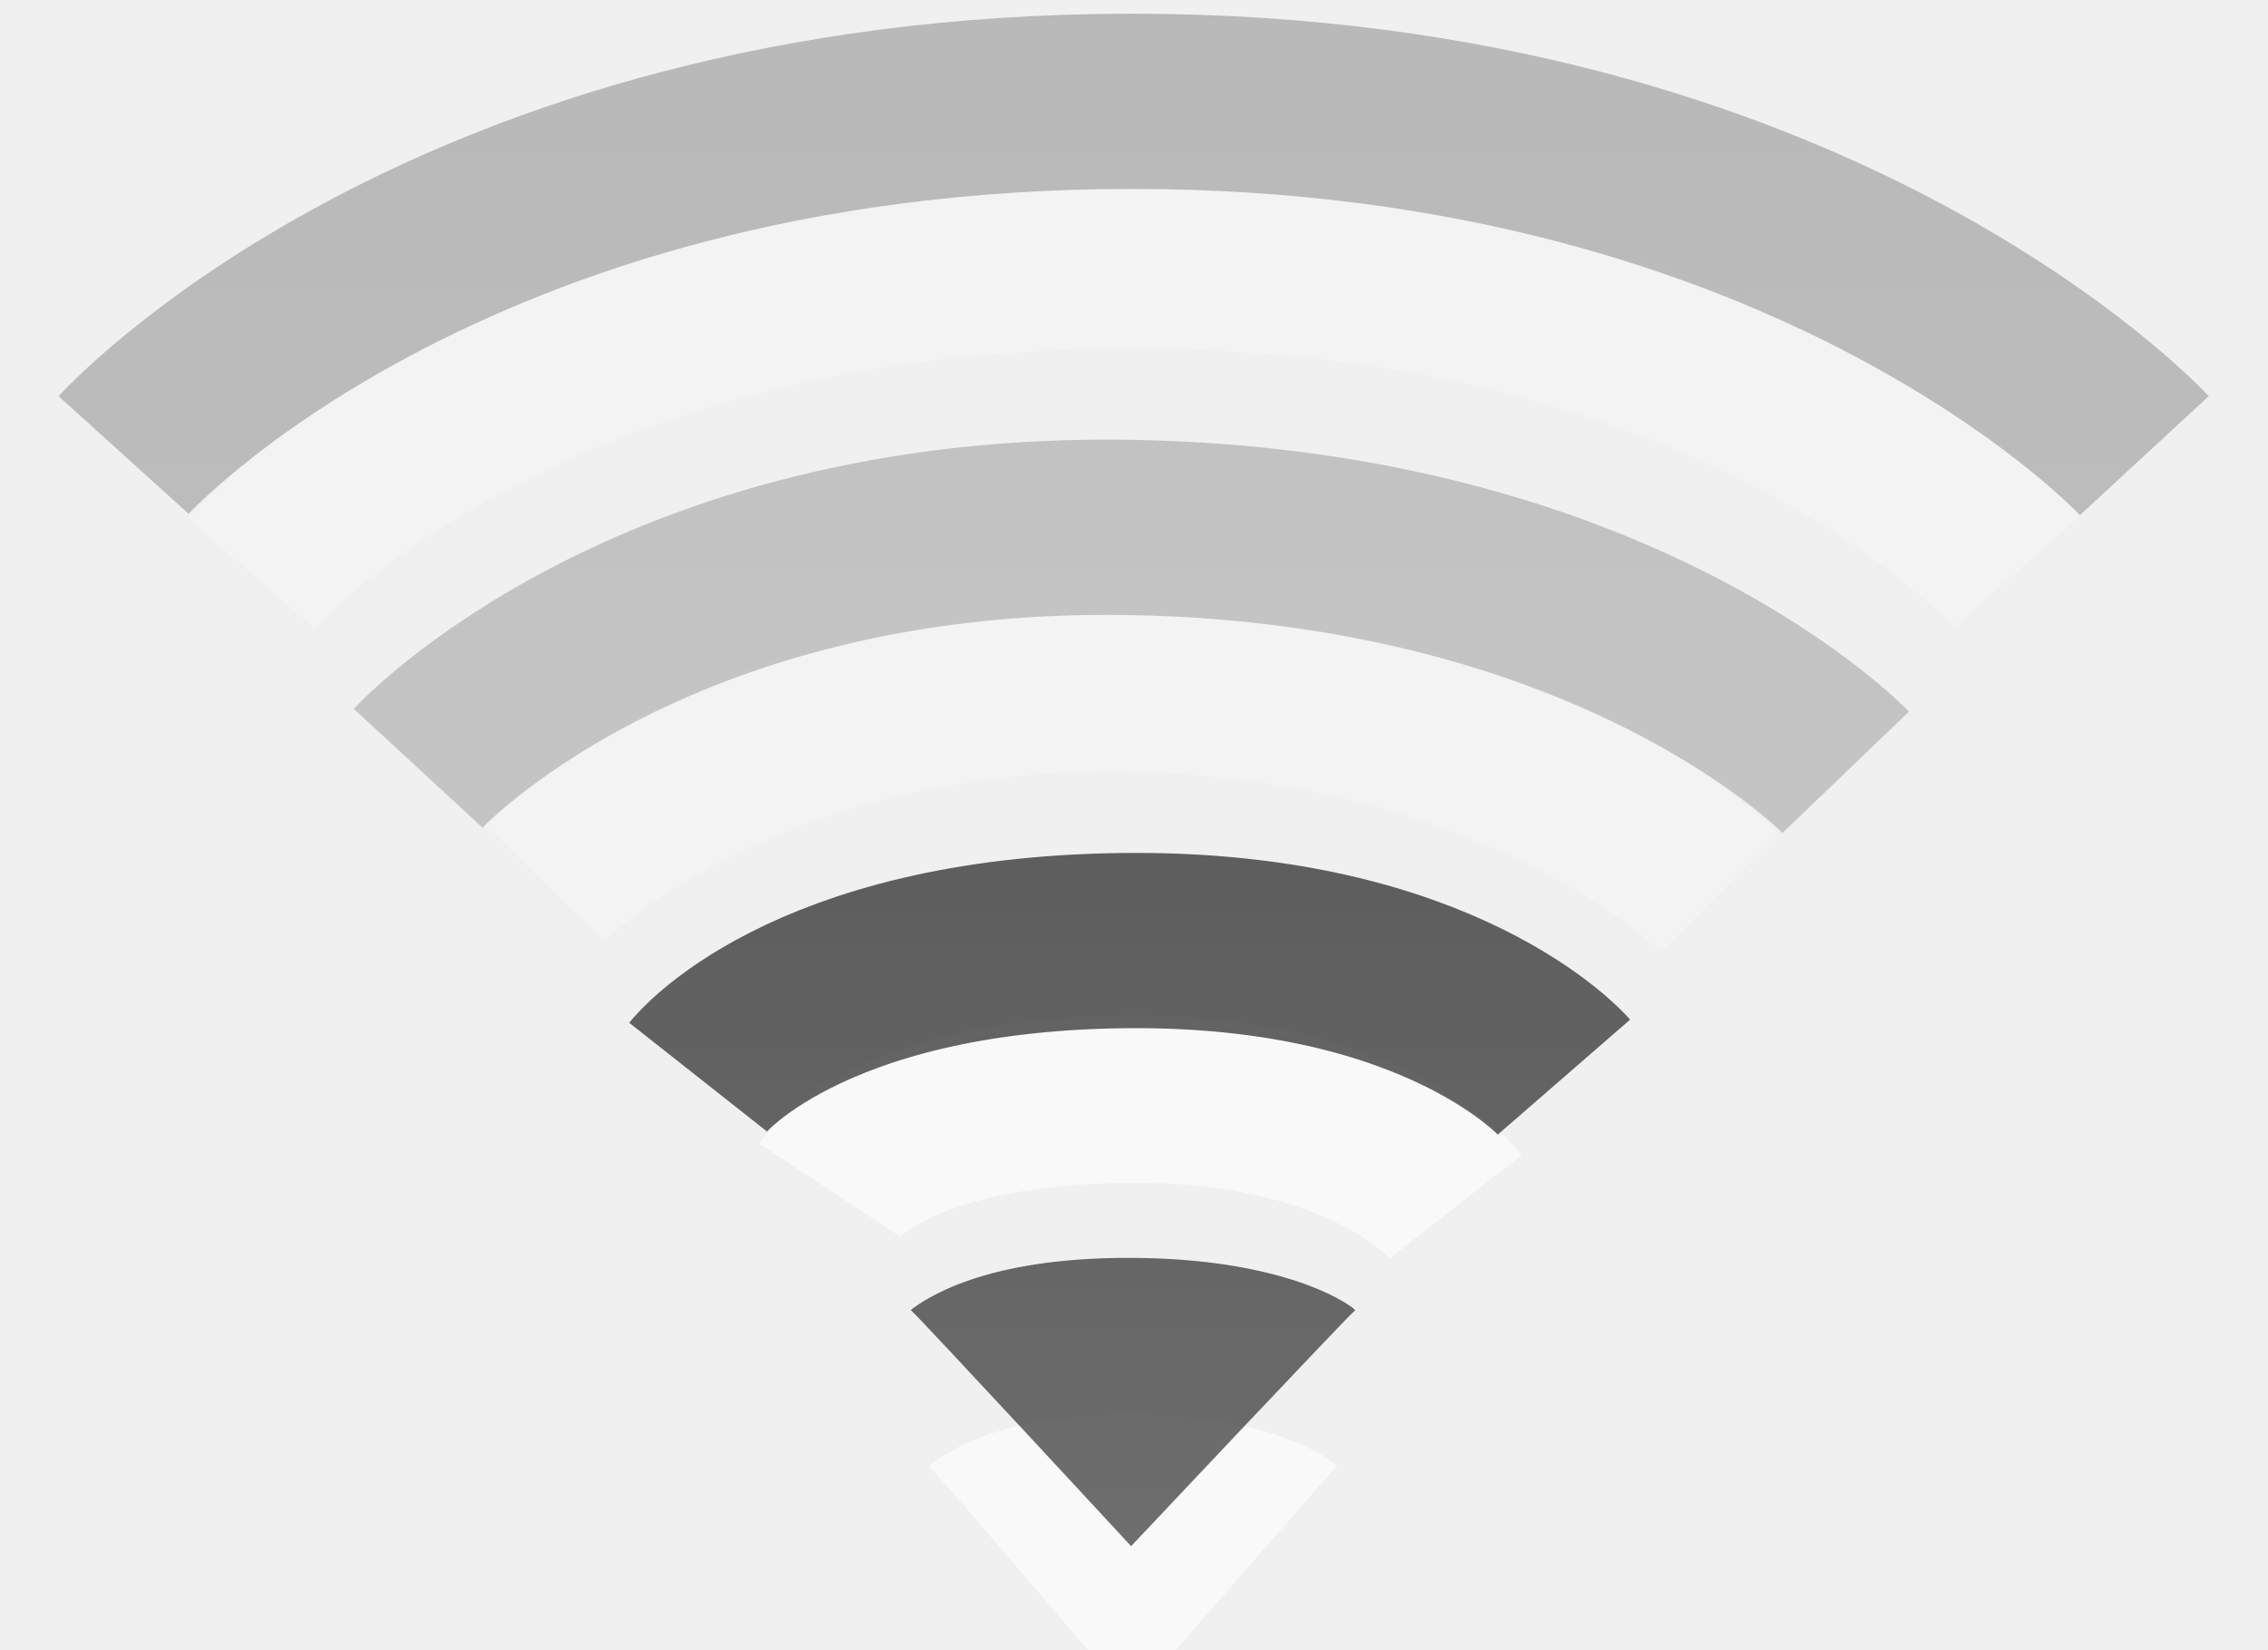
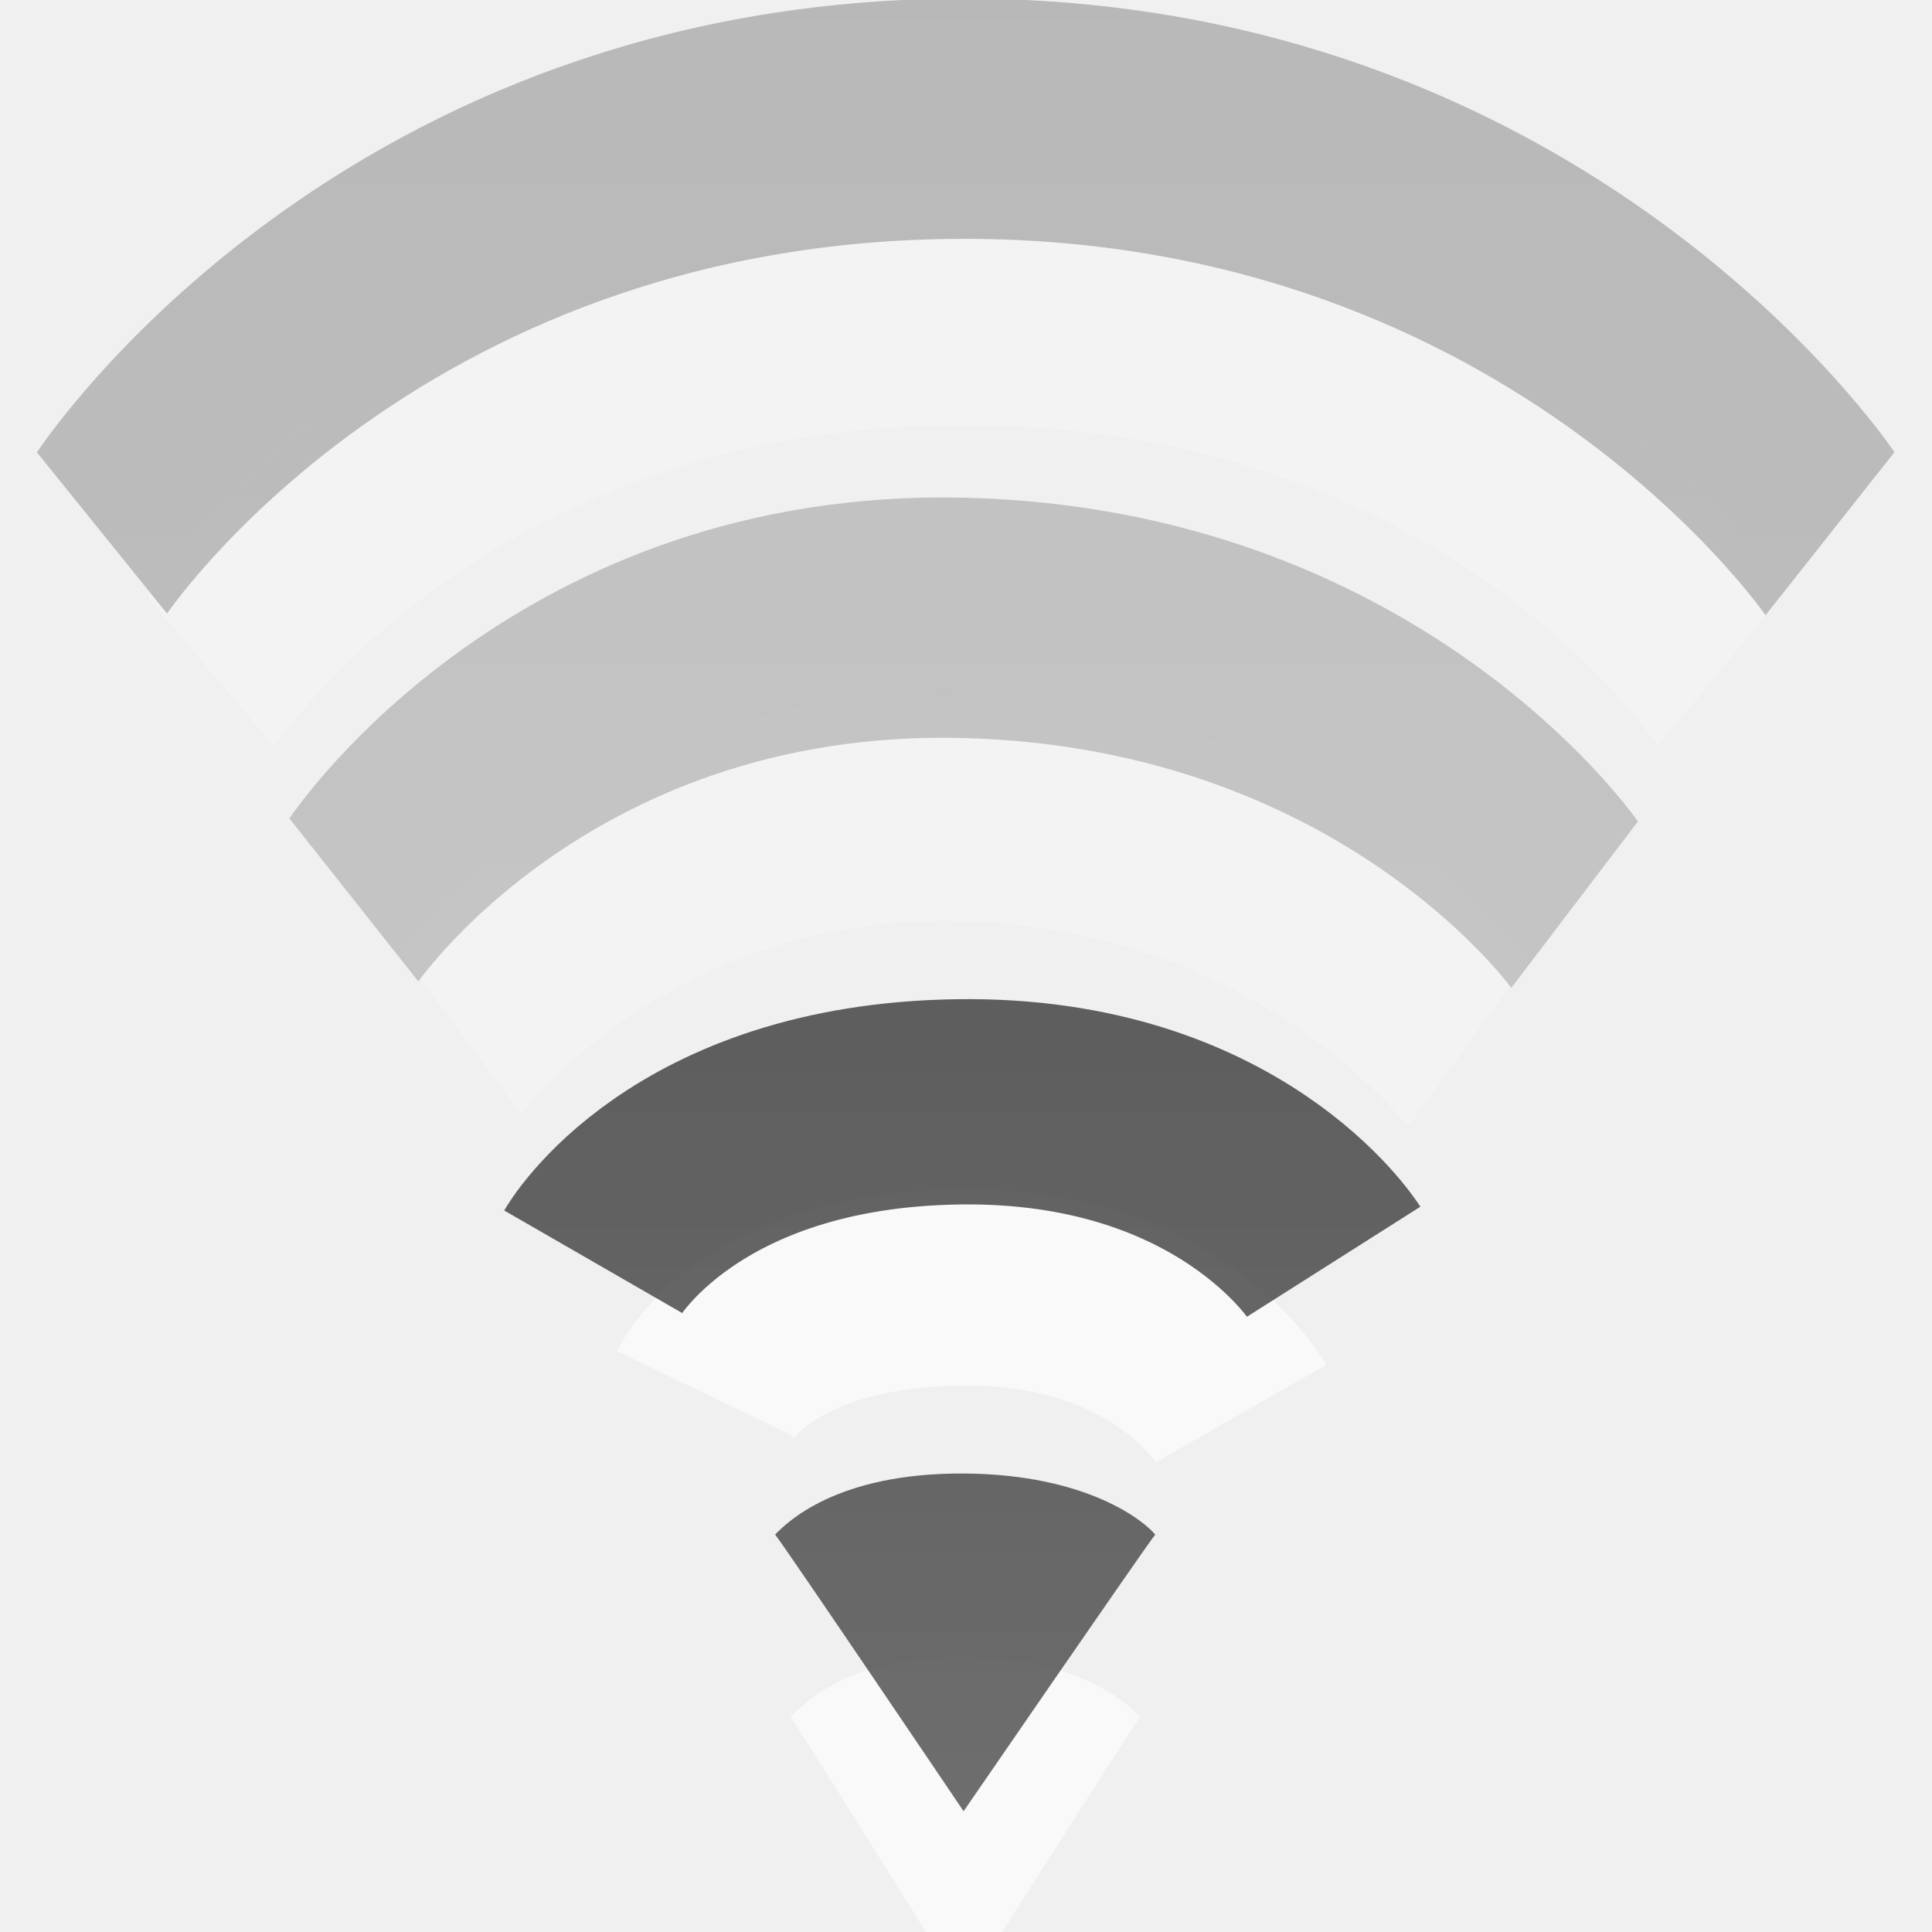
- <svg xmlns="http://www.w3.org/2000/svg" xmlns:xlink="http://www.w3.org/1999/xlink" version="1.0" width="22" height="16" id="svg3167">
+ <svg xmlns="http://www.w3.org/2000/svg" xmlns:xlink="http://www.w3.org/1999/xlink" version="1.0" width="16" height="16" id="svg3167">
  <defs id="defs3169">
    <linearGradient id="linearGradient3587-6-5-3">
      <stop id="stop3589-9-2-0" style="stop-color:#000000;stop-opacity:1" offset="0" />
      <stop id="stop3591-7-4-7" style="stop-color:#363636;stop-opacity:1" offset="1" />
    </linearGradient>
    <linearGradient id="linearGradient3587-8-5-3-2">
      <stop id="stop3589-2-7-0-1" style="stop-color:#000000;stop-opacity:1" offset="0" />
      <stop id="stop3591-3-5-2-8" style="stop-color:#363636;stop-opacity:1" offset="1" />
    </linearGradient>
-     <linearGradient x1="66.097" y1="9.364" x2="66.097" y2="27.364" id="linearGradient2395" xlink:href="#linearGradient3587-8-5-3-2" gradientUnits="userSpaceOnUse" gradientTransform="translate(-52.0968,-11.36383)" />
-     <linearGradient x1="14" y1="3" x2="14" y2="21" id="linearGradient2398" xlink:href="#linearGradient3587-6-5-3" gradientUnits="userSpaceOnUse" gradientTransform="translate(-1.000123,-5)" />
+     <linearGradient x1="66.097" y1="9.364" x2="66.097" y2="27.364" id="linearGradient2395" xlink:href="#linearGradient3587-8-5-3-2" gradientUnits="userSpaceOnUse" gradientTransform="matrix(0.7300502,0,0,1,-38.06374,-11.36383)" />
+     <linearGradient x1="14" y1="3" x2="14" y2="21" id="linearGradient2398" xlink:href="#linearGradient3587-6-5-3" gradientUnits="userSpaceOnUse" gradientTransform="matrix(0.7300502,0,0,1,-0.7606031,-5)" />
    <linearGradient x1="66.097" y1="9.364" x2="66.097" y2="27.364" id="linearGradient2393" xlink:href="#linearGradient3587-8-5-3-2" gradientUnits="userSpaceOnUse" gradientTransform="translate(-51.09668,-6.363826)" />
+     <linearGradient xlink:href="#linearGradient3587-8-5-3-2" id="linearGradient3000" gradientUnits="userSpaceOnUse" gradientTransform="translate(-52.0968,-11.36383)" x1="66.097" y1="9.364" x2="66.097" y2="27.364" />
  </defs>
-   <path d="m 8.044,11.542 c 0,0 0.562,-0.853 2.873,-0.879 2.366,-0.027 3.203,1.043 3.203,1.043" id="path3003" style="opacity:0.6;fill:none;stroke:#ffffff;stroke-width:1.624;stroke-linecap:butt;stroke-linejoin:miter;stroke-miterlimit:4;stroke-opacity:1;stroke-dasharray:none;stroke-dashoffset:0;marker:none;visibility:visible;display:inline;overflow:visible;enable-background:accumulate" />
-   <path d="M 12.971,14.223 C 12.885,14.304 10.975,16.5 10.975,16.5 c 0,0 -1.892,-2.214 -1.963,-2.277 0.127,-0.103 0.645,-0.509 1.967,-0.503 1.301,0.006 1.894,0.403 1.993,0.503 l 0,0 z" id="path3375-2" style="opacity:0.6;fill:#ffffff;fill-opacity:1;fill-rule:evenodd;stroke:none;overflow:visible" />
-   <path d="M 13.147,12.709 C 13.053,12.79 10.972,15 10.972,15 c 0,0 -2.06,-2.228 -2.138,-2.291 0.138,-0.104 0.702,-0.512 2.142,-0.506 1.417,0.006 2.062,0.406 2.17,0.506 l 0,0 z" id="path3375" style="opacity:0.7;fill:url(#linearGradient2398);fill-opacity:1;fill-rule:evenodd;stroke:none;overflow:visible" />
-   <path d="m 6.771,10.449 c 0,0 1.019,-1.291 4.139,-1.324 3.082,-0.033 4.261,1.324 4.261,1.324" id="path2999" style="opacity:0.7;fill:none;stroke:url(#linearGradient2395);stroke-width:1.7;stroke-linecap:butt;stroke-linejoin:miter;stroke-miterlimit:4;stroke-opacity:1;stroke-dasharray:none;stroke-dashoffset:0;marker:none;visibility:visible;display:inline;overflow:visible;enable-background:accumulate" />
-   <g id="g3773" style="opacity:0.3">
-     <path d="m 5.278,8.564 c 0,0 1.918,-1.96 5.704,-1.885 3.785,0.075 5.704,1.978 5.704,1.978" id="path2412" style="opacity:0.6;fill:none;stroke:#ffffff;stroke-width:1.624;stroke-linecap:butt;stroke-linejoin:miter;stroke-miterlimit:4;stroke-opacity:1;stroke-dasharray:none;stroke-dashoffset:0;marker:none;visibility:visible;display:inline;overflow:visible;enable-background:accumulate" />
-     <path d="m 4.056,7.453 c 0,0 2.235,-2.422 6.924,-2.336 4.728,0.087 6.924,2.375 6.924,2.375" id="path2406" style="opacity:0.7;fill:none;stroke:url(#linearGradient2395);stroke-width:1.7;stroke-linecap:butt;stroke-linejoin:miter;stroke-miterlimit:4;stroke-opacity:1;stroke-dasharray:none;stroke-dashoffset:0;marker:none;visibility:visible;display:inline;overflow:visible;enable-background:accumulate" />
+   <path d="m 5.842,11.542 c 0,0 0.41,-0.853 2.098,-0.879 1.727,-0.027 2.339,1.043 2.339,1.043" id="path3003" style="opacity:0.6;fill:none;stroke:#ffffff;stroke-width:1.624;stroke-linecap:butt;stroke-linejoin:miter;stroke-miterlimit:4;stroke-opacity:1;stroke-dasharray:none;stroke-dashoffset:0;marker:none;visibility:visible;display:inline;overflow:visible;enable-background:accumulate" />
+   <path d="M 9.439,14.223 C 9.376,14.304 7.981,16.5 7.981,16.5 c 0,0 -1.381,-2.214 -1.433,-2.277 0.093,-0.103 0.471,-0.509 1.436,-0.503 0.95,0.006 1.382,0.403 1.455,0.503 l 0,0 z" id="path3375-2" style="opacity:0.6;fill:#ffffff;fill-opacity:1;fill-rule:evenodd;stroke:none;overflow:visible" />
+   <path d="M 9.567,12.709 C 9.499,12.79 7.98,15 7.98,15 c 0,0 -1.504,-2.228 -1.561,-2.291 0.101,-0.104 0.513,-0.512 1.564,-0.506 1.035,0.006 1.505,0.406 1.584,0.506 l 0,0 z" id="path3375" style="opacity:0.7;fill:url(#linearGradient2398);fill-opacity:1;fill-rule:evenodd;stroke:none;overflow:visible" />
+   <path d="m 4.912,10.449 c 0,0 0.744,-1.291 3.022,-1.324 2.25,-0.033 3.111,1.324 3.111,1.324" id="path2999" style="opacity:0.7;fill:none;stroke:url(#linearGradient2395);stroke-width:1.7;stroke-linecap:butt;stroke-linejoin:miter;stroke-miterlimit:4;stroke-opacity:1;stroke-dasharray:none;stroke-dashoffset:0;marker:none;visibility:visible;display:inline;overflow:visible;enable-background:accumulate" />
+   <g id="g3773" style="opacity:0.3" transform="matrix(0.7300502,0,0,1,-0.0304627,0)">
+     <path d="m 5.278,8.564 c 0,0 1.918,-1.96 5.704,-1.885 3.785,0.075 5.704,1.978 5.704,1.978" id="path2412" style="opacity:0.6;fill:none;stroke:#ffffff;stroke-width:1.901;stroke-linecap:butt;stroke-linejoin:miter;stroke-miterlimit:4;stroke-opacity:1;stroke-dasharray:none;stroke-dashoffset:0;marker:none;visibility:visible;display:inline;overflow:visible;enable-background:accumulate" />
+     <path d="m 4.056,7.453 c 0,0 2.235,-2.422 6.924,-2.336 4.728,0.087 6.924,2.375 6.924,2.375" id="path2406" style="opacity:0.7;fill:none;stroke:url(#linearGradient3000);stroke-width:1.99;stroke-linecap:butt;stroke-linejoin:miter;stroke-miterlimit:4;stroke-opacity:1;stroke-dasharray:none;stroke-dashoffset:0;marker:none;visibility:visible;display:inline;overflow:visible;enable-background:accumulate" />
  </g>
-   <g transform="translate(-1.000123,-5)" id="g2414" style="opacity:0.3">
-     <path d="m 3.436,10.564 c 0,0 2.59,-2.993 8.546,-2.993 5.956,0 8.581,2.979 8.581,2.979" id="path3209-4" style="opacity:0.6;fill:none;stroke:#ffffff;stroke-width:1.624;stroke-linecap:butt;stroke-linejoin:miter;stroke-miterlimit:4;stroke-opacity:1;stroke-dasharray:none;stroke-dashoffset:0;marker:none;visibility:visible;display:inline;overflow:visible;enable-background:accumulate" />
-     <path d="m 2.199,9.414 c 0,0 3.104,-3.431 9.782,-3.431 6.645,0 9.82,3.437 9.82,3.437" id="path3209" style="opacity:0.8;fill:none;stroke:url(#linearGradient2393);stroke-width:1.7;stroke-linecap:butt;stroke-linejoin:miter;stroke-miterlimit:4;stroke-opacity:1;stroke-dasharray:none;stroke-dashoffset:0;marker:none;visibility:visible;display:inline;overflow:visible;enable-background:accumulate" />
+   <g transform="matrix(0.7300502,0,0,1,-0.7606031,-5)" id="g2414" style="opacity:0.3">
+     <path d="m 3.436,10.564 c 0,0 2.59,-2.993 8.546,-2.993 5.956,0 8.581,2.979 8.581,2.979" id="path3209-4" style="opacity:0.6;fill:none;stroke:#ffffff;stroke-width:1.901;stroke-linecap:butt;stroke-linejoin:miter;stroke-miterlimit:4;stroke-opacity:1;stroke-dasharray:none;stroke-dashoffset:0;marker:none;visibility:visible;display:inline;overflow:visible;enable-background:accumulate" />
+     <path d="m 2.199,9.414 c 0,0 3.104,-3.431 9.782,-3.431 6.645,0 9.82,3.437 9.82,3.437" id="path3209" style="opacity:0.8;fill:none;stroke:url(#linearGradient2393);stroke-width:1.99;stroke-linecap:butt;stroke-linejoin:miter;stroke-miterlimit:4;stroke-opacity:1;stroke-dasharray:none;stroke-dashoffset:0;marker:none;visibility:visible;display:inline;overflow:visible;enable-background:accumulate" />
  </g>
</svg>
